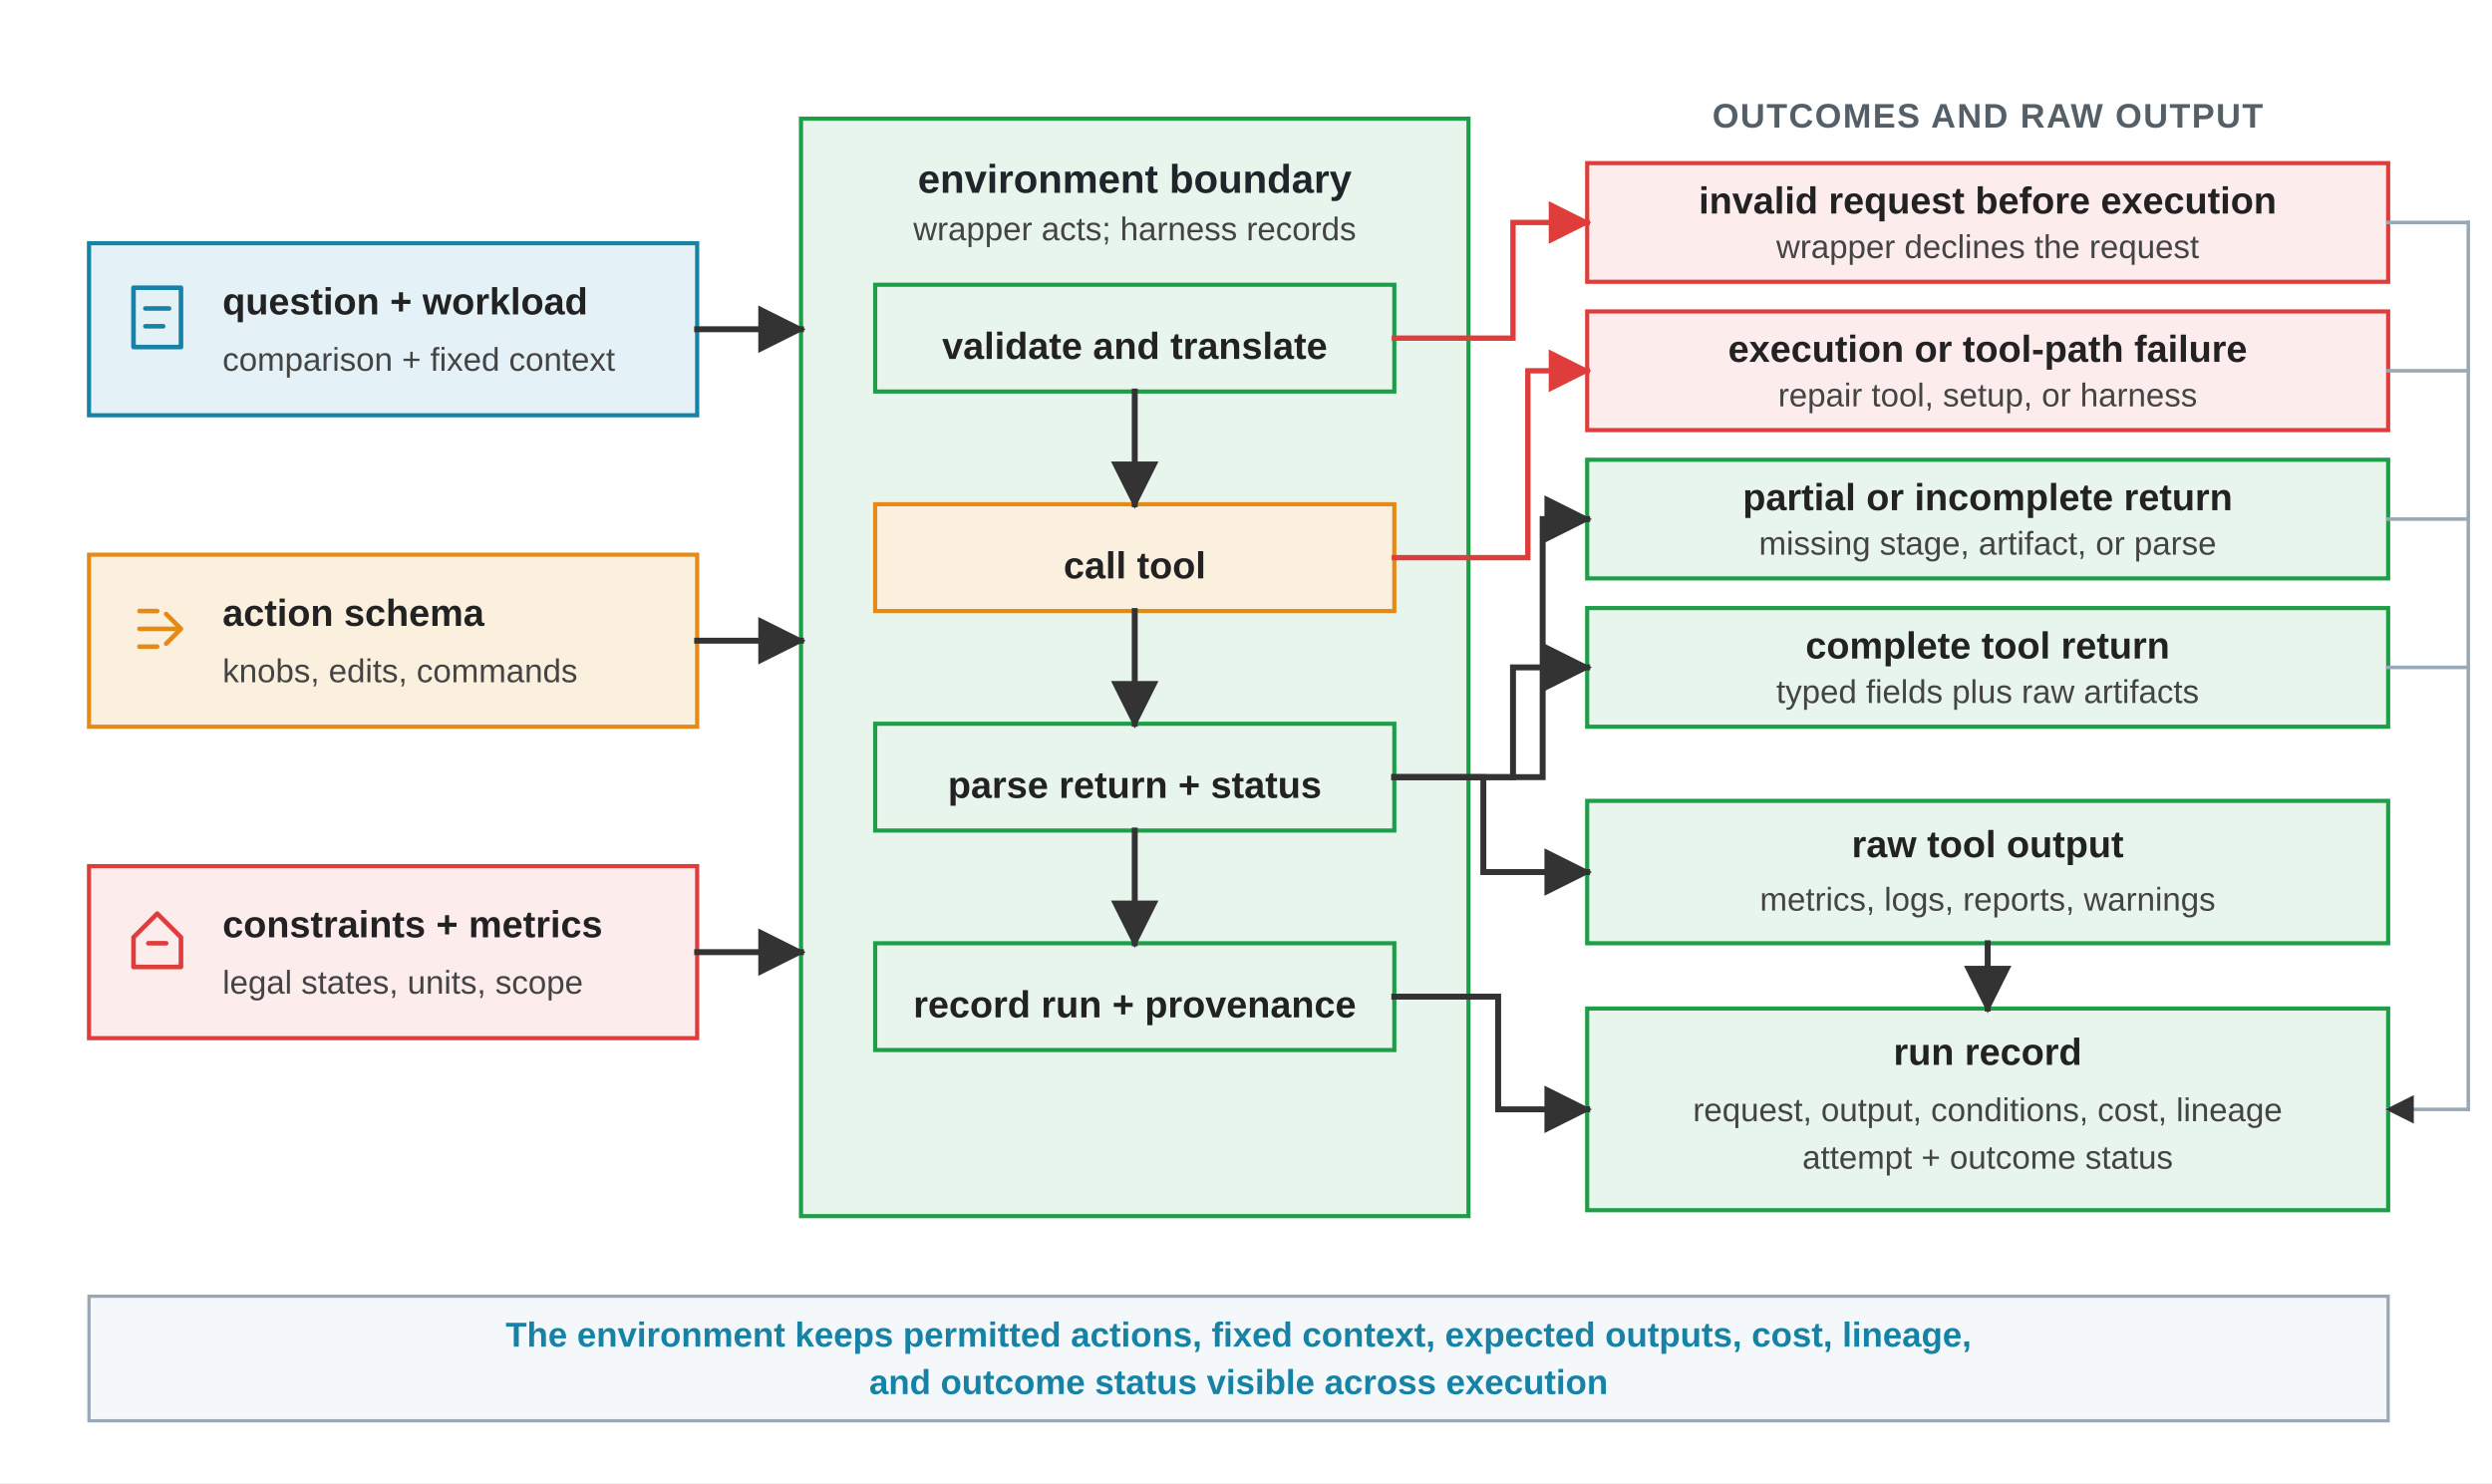
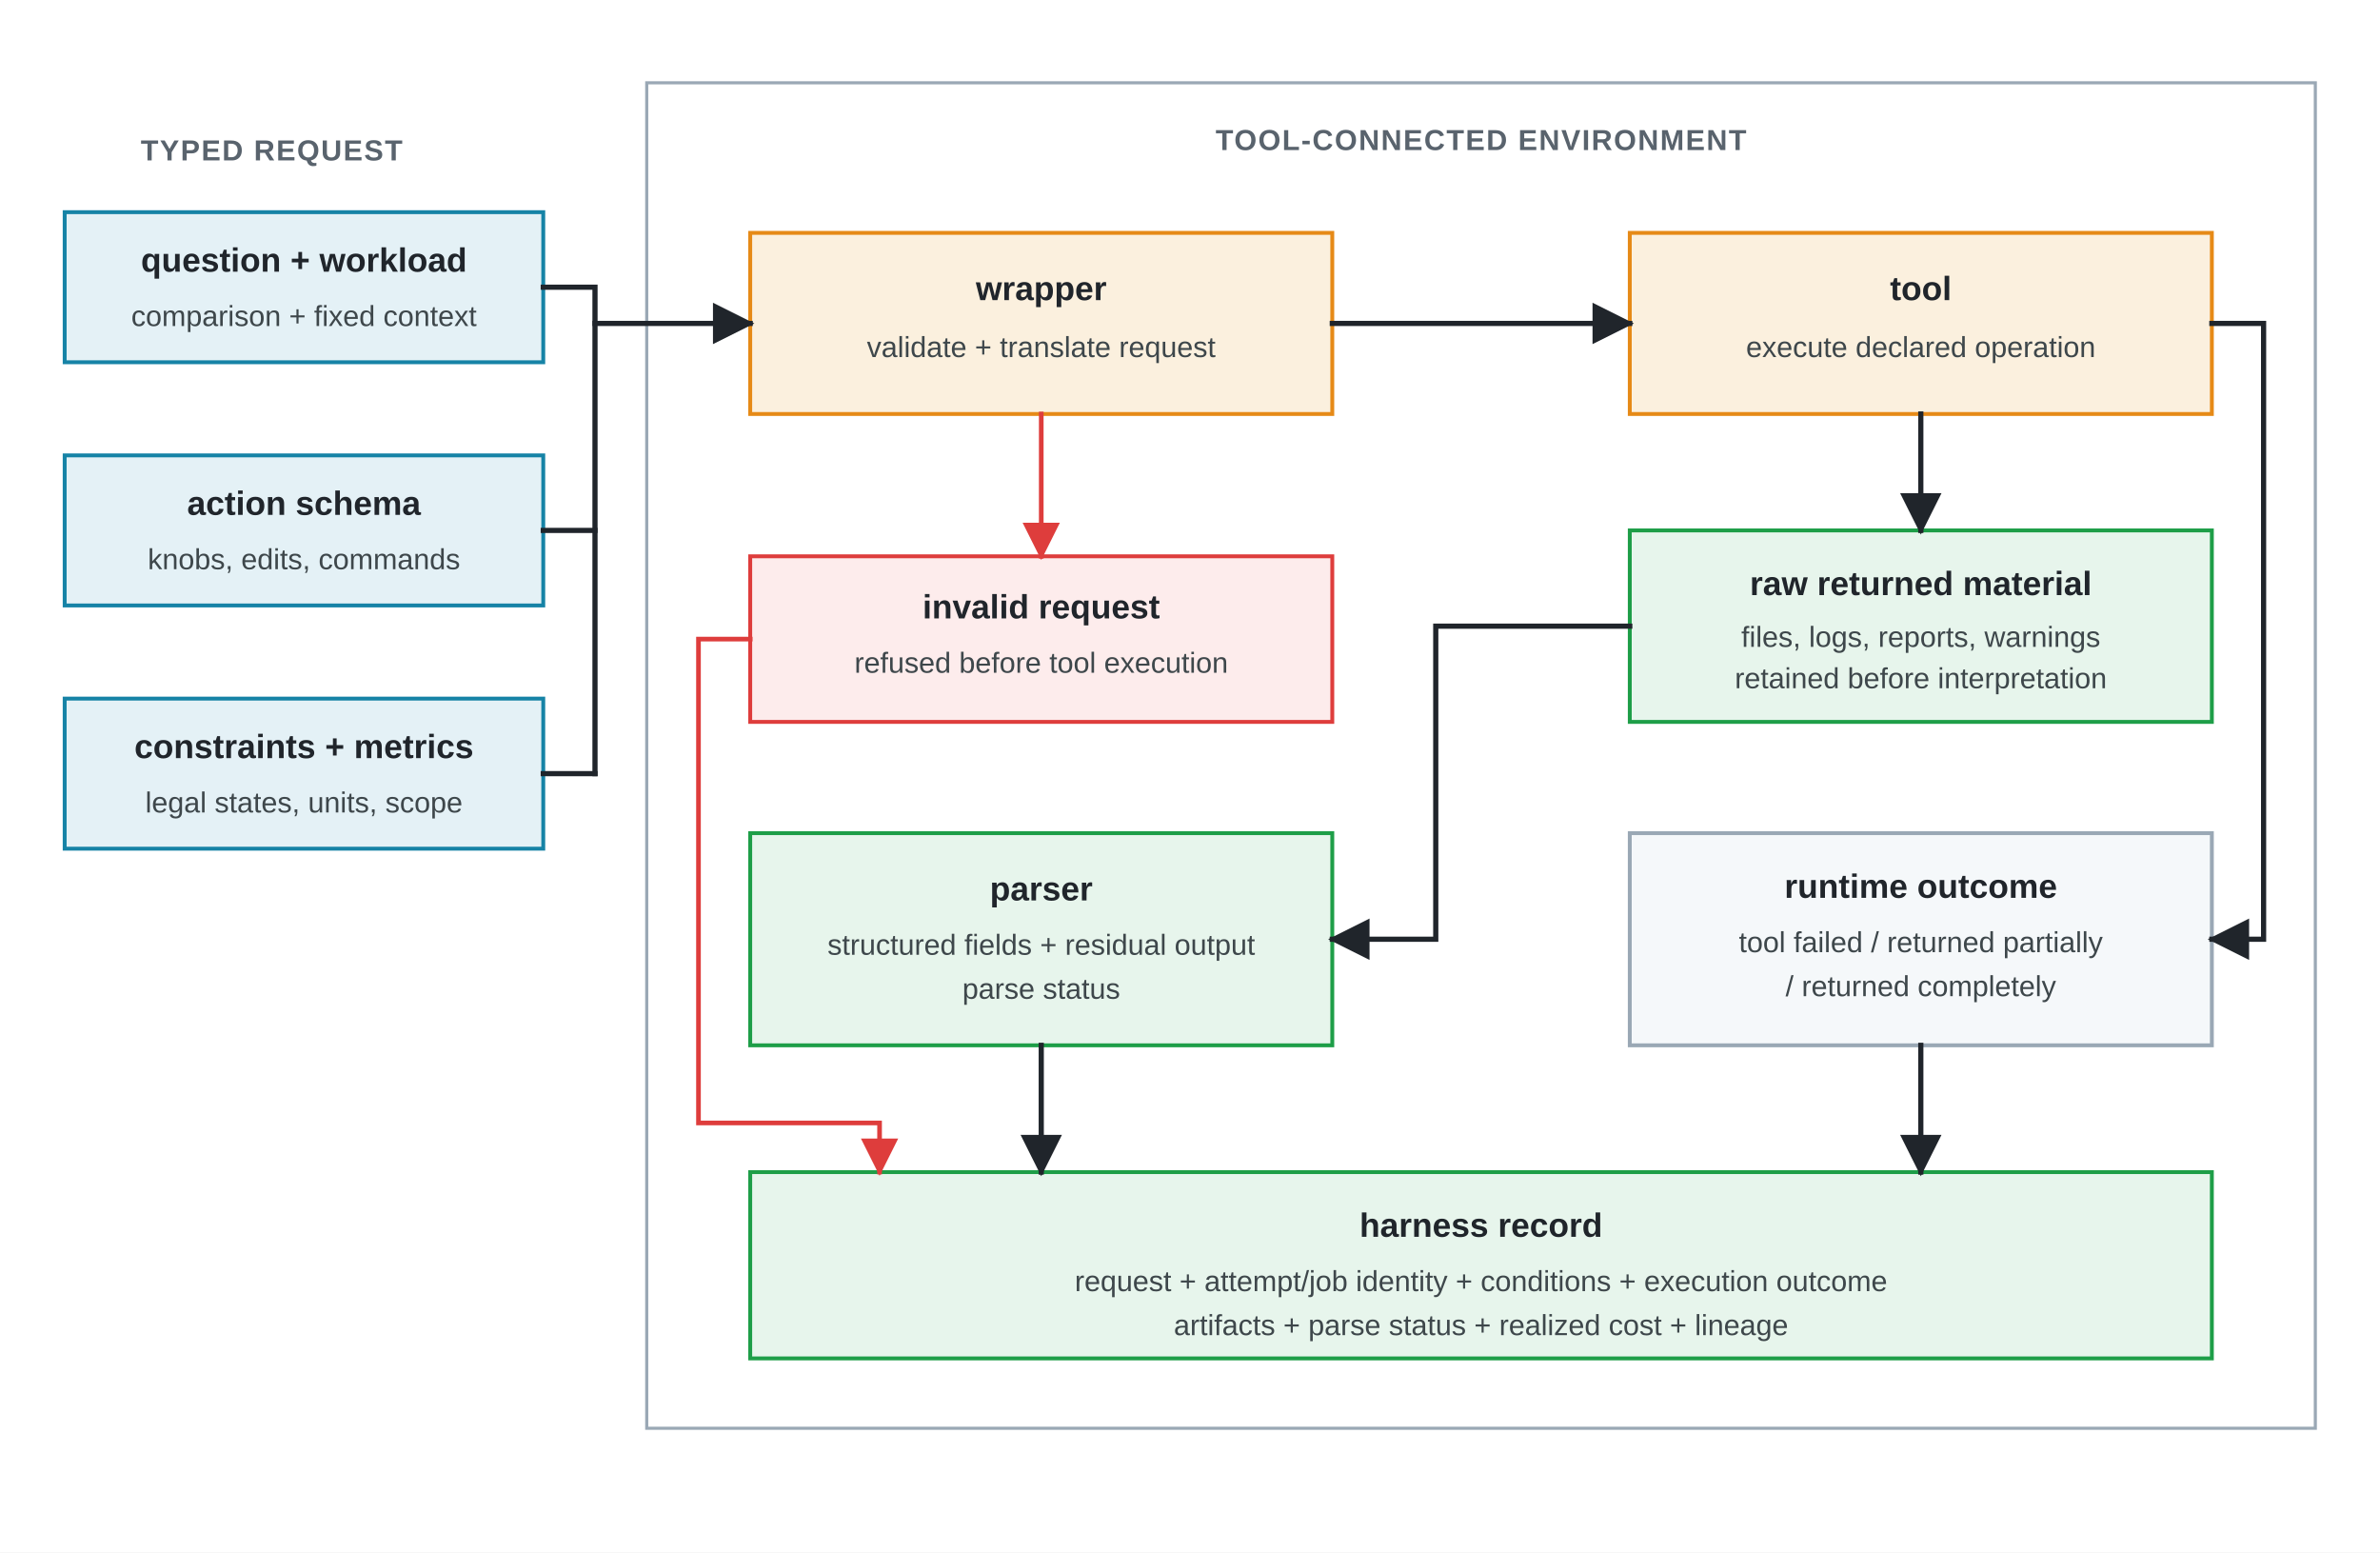
- <svg xmlns="http://www.w3.org/2000/svg" viewBox="0 0 840 500" role="img">
+ <svg xmlns="http://www.w3.org/2000/svg" viewBox="0 0 920 600" role="img" aria-labelledby="tool-interface-title tool-interface-desc">
  <defs>
-     <marker id="arrow" viewBox="0 0 10 10" refX="9" refY="5" markerWidth="8" markerHeight="8" orient="auto">
-       <path d="M 0 0 L 10 5 L 0 10 z" fill="#333333" />
+     <marker id="arrow-dark" viewBox="0 0 10 10" refX="9" refY="5" markerWidth="8" markerHeight="8" orient="auto">
+       <path d="M 0 0 L 10 5 L 0 10 z" fill="#20252B" />
    </marker>
    <marker id="arrow-red" viewBox="0 0 10 10" refX="9" refY="5" markerWidth="8" markerHeight="8" orient="auto">
      <path d="M 0 0 L 10 5 L 0 10 z" fill="#DE3D3C" />
    </marker>
    <style>
      .font { font-family: Arial, Helvetica, sans-serif; }
-       .panel-title { font-size: 13.5px; font-weight: 700; fill: #20252B; }
-       .section-title { font-size: 11.5px; font-weight: 700; fill: #555F68; letter-spacing: 0.5px; }
-       .label { font-size: 12.7px; font-weight: 700; fill: #222222; }
-       .small { font-size: 11.1px; fill: #444444; }
-       .note { font-size: 11.7px; font-weight: 700; fill: #1683A6; }
-       .bar { fill: #F5F8FA; stroke: #9AA8B5; stroke-width: 1.1; }
-       .input-objective { fill: #E4F1F6; stroke: #1683A6; stroke-width: 1.4; }
-       .input-action { fill: #FBF0DE; stroke: #E68A17; stroke-width: 1.4; }
-       .input-constraint { fill: #FDECEC; stroke: #DE3D3C; stroke-width: 1.4; }
-       .env { fill: #E7F5EC; stroke: #1E9E48; stroke-width: 1.4; }
-       .tool { fill: #FBF0DE; stroke: #E68A17; stroke-width: 1.4; }
-       .feedback { fill: #E7F5EC; stroke: #1E9E48; stroke-width: 1.4; }
-       .reject { fill: #FDECEC; stroke: #DE3D3C; stroke-width: 1.4; }
-       .review { fill: #E7F5EC; stroke: #1E9E48; stroke-width: 1.4; }
-       .arrow { stroke: #333333; stroke-width: 2; fill: none; stroke-linecap: square; stroke-linejoin: miter; }
-       .reject-arrow { stroke: #DE3D3C; stroke-width: 1.8; fill: none; stroke-linecap: square; stroke-linejoin: miter; }
-       .record-arrow { stroke: #9AA8B5; stroke-width: 1.2; fill: none; stroke-linecap: square; stroke-linejoin: miter; }
-       .glyph { fill: none; stroke: currentColor; stroke-width: 1.55; stroke-linecap: round; stroke-linejoin: round; }
-       .glyph-objective { color: #1683A6; }
-       .glyph-action { color: #E68A17; }
-       .glyph-constraint { color: #DE3D3C; }
+       .outer { fill: #FFFFFF; stroke: #9AA8B5; stroke-width: 1.2; }
+       .input { fill: #E4F1F6; stroke: #1683A6; stroke-width: 1.5; }
+       .work { fill: #FBF0DE; stroke: #E68A17; stroke-width: 1.5; }
+       .return { fill: #E7F5EC; stroke: #1E9E48; stroke-width: 1.5; }
+       .failure { fill: #FDECEC; stroke: #DE3D3C; stroke-width: 1.5; }
+       .status { fill: #F5F8FA; stroke: #9AA8B5; stroke-width: 1.5; }
+       .label { font-size: 13px; font-weight: 700; fill: #20252B; }
+       .small { font-size: 11.2px; fill: #3E474B; }
+       .group { font-size: 11.2px; font-weight: 700; fill: #59636D; letter-spacing: 0.55px; }
+       .arrow { fill: none; stroke: #20252B; stroke-width: 2; stroke-linecap: square; stroke-linejoin: miter; marker-end: url(#arrow-dark); }
+       .red-arrow { fill: none; stroke: #DE3D3C; stroke-width: 1.8; stroke-linecap: square; stroke-linejoin: miter; marker-end: url(#arrow-red); }
+       .bus { fill: none; stroke: #20252B; stroke-width: 2; stroke-linecap: square; stroke-linejoin: miter; }
    </style>
  </defs>
-   <rect width="840" height="500" fill="#FFFFFF" />
+   <rect width="920" height="600" fill="#FFFFFF" />
  <g class="font">
-     <rect class="input-objective" x="30" y="82" width="205" height="58" />
-     <g class="glyph glyph-objective" transform="translate(45 97)">
-       <rect x="0" y="0" width="16" height="20" />
-       <path d="M 4 7 L 12 7" />
-       <path d="M 4 13 L 10 13" />
-     </g>
-     <text class="label" x="75" y="106">question + workload</text>
-     <text class="small" x="75" y="125">comparison + fixed context</text>
-     <rect class="input-action" x="30" y="187" width="205" height="58" />
-     <g class="glyph glyph-action" transform="translate(45 202)">
-       <path d="M 2 10 L 15 10" />
-       <path d="M 11 5 L 16 10 L 11 15" />
-       <path d="M 2 4 L 8 4" />
-       <path d="M 2 16 L 8 16" />
-     </g>
-     <text class="label" x="75" y="211">action schema</text>
-     <text class="small" x="75" y="230">knobs, edits, commands</text>
-     <rect class="input-constraint" x="30" y="292" width="205" height="58" />
-     <g class="glyph glyph-constraint" transform="translate(45 307)">
-       <path d="M 8 1 L 16 9 L 16 19 L 0 19 L 0 9 Z" />
-       <path d="M 5 11 L 11 11" />
-     </g>
-     <text class="label" x="75" y="316">constraints + metrics</text>
-     <text class="small" x="75" y="335">legal states, units, scope</text>
-     <rect class="env" x="270" y="40" width="225" height="370" />
-     <text class="panel-title" x="382.5" y="65" text-anchor="middle">environment boundary</text>
-     <text class="small" x="382.5" y="81" text-anchor="middle">wrapper acts; harness records</text>
-     <rect class="env" x="295" y="96" width="175" height="36" />
-     <text class="label" x="382.5" y="121" text-anchor="middle">validate and translate</text>
-     <rect class="tool" x="295" y="170" width="175" height="36" />
-     <text class="label" x="382.5" y="195" text-anchor="middle">call tool</text>
-     <rect class="feedback" x="295" y="244" width="175" height="36" />
-     <text class="label" x="382.5" y="269" text-anchor="middle">parse return + status</text>
-     <rect class="feedback" x="295" y="318" width="175" height="36" />
-     <text class="label" x="382.5" y="343" text-anchor="middle">record run + provenance</text>
-     <text class="section-title" x="670" y="43" text-anchor="middle">OUTCOMES AND RAW OUTPUT</text>
-     <rect class="reject" x="535" y="55" width="270" height="40" />
-     <text class="label" x="670" y="72" text-anchor="middle">invalid request before execution</text>
-     <text class="small" x="670" y="87" text-anchor="middle">wrapper declines the request</text>
-     <rect class="reject" x="535" y="105" width="270" height="40" />
-     <text class="label" x="670" y="122" text-anchor="middle">execution or tool-path failure</text>
-     <text class="small" x="670" y="137" text-anchor="middle">repair tool, setup, or harness</text>
-     <rect class="feedback" x="535" y="155" width="270" height="40" />
-     <text class="label" x="670" y="172" text-anchor="middle">partial or incomplete return</text>
-     <text class="small" x="670" y="187" text-anchor="middle">missing stage, artifact, or parse</text>
-     <rect class="review" x="535" y="205" width="270" height="40" />
-     <text class="label" x="670" y="222" text-anchor="middle">complete tool return</text>
-     <text class="small" x="670" y="237" text-anchor="middle">typed fields plus raw artifacts</text>
-     <rect class="feedback" x="535" y="270" width="270" height="48" />
-     <text class="label" x="670" y="289" text-anchor="middle">raw tool output</text>
-     <text class="small" x="670" y="307" text-anchor="middle">metrics, logs, reports, warnings</text>
-     <rect class="feedback" x="535" y="340" width="270" height="68" />
-     <text class="label" x="670" y="359" text-anchor="middle">run record</text>
-     <text class="small" x="670" y="378" text-anchor="middle">request, output, conditions, cost, lineage</text>
-     <text class="small" x="670" y="394" text-anchor="middle">attempt + outcome status</text>
-     <line class="arrow" x1="235" y1="111" x2="270" y2="111" marker-end="url(#arrow)" />
-     <line class="arrow" x1="235" y1="216" x2="270" y2="216" marker-end="url(#arrow)" />
-     <line class="arrow" x1="235" y1="321" x2="270" y2="321" marker-end="url(#arrow)" />
-     <line class="arrow" x1="382.5" y1="132" x2="382.5" y2="170" marker-end="url(#arrow)" />
-     <line class="arrow" x1="382.5" y1="206" x2="382.5" y2="244" marker-end="url(#arrow)" />
-     <line class="arrow" x1="382.5" y1="280" x2="382.5" y2="318" marker-end="url(#arrow)" />
-     <path class="reject-arrow" d="M 470 114 H 510 V 75 H 535" marker-end="url(#arrow-red)" />
-     <path class="reject-arrow" d="M 470 188 H 515 V 125 H 535" marker-end="url(#arrow-red)" />
-     <path class="arrow" d="M 470 262 H 520 V 175 H 535" marker-end="url(#arrow)" />
-     <path class="arrow" d="M 470 262 H 510 V 225 H 535" marker-end="url(#arrow)" />
-     <path class="arrow" d="M 470 262 H 500 V 294 H 535" marker-end="url(#arrow)" />
-     <path class="arrow" d="M 470 336 H 505 V 374 H 535" marker-end="url(#arrow)" />
-     <line class="arrow" x1="670" y1="318" x2="670" y2="340" marker-end="url(#arrow)" />
-     <line class="record-arrow" x1="805" y1="75" x2="832" y2="75" />
-     <line class="record-arrow" x1="805" y1="125" x2="832" y2="125" />
-     <line class="record-arrow" x1="805" y1="175" x2="832" y2="175" />
-     <line class="record-arrow" x1="805" y1="225" x2="832" y2="225" />
-     <line class="record-arrow" x1="832" y1="75" x2="832" y2="374" />
-     <line class="record-arrow" x1="832" y1="374" x2="805" y2="374" marker-end="url(#arrow)" />
-     <rect class="bar" x="30" y="437" width="775" height="42" />
-     <text class="note" x="417.5" y="454" text-anchor="middle">The environment keeps permitted actions, fixed context, expected outputs, cost, lineage,</text>
-     <text class="note" x="417.5" y="470" text-anchor="middle">and outcome status visible across execution</text>
+     <text class="group" x="105" y="62" text-anchor="middle">TYPED REQUEST</text>
+     <rect class="input" x="25" y="82" width="185" height="58" />
+     <text class="label" x="117.5" y="105" text-anchor="middle">question + workload</text>
+     <text class="small" x="117.5" y="126" text-anchor="middle">comparison + fixed context</text>
+     <rect class="input" x="25" y="176" width="185" height="58" />
+     <text class="label" x="117.5" y="199" text-anchor="middle">action schema</text>
+     <text class="small" x="117.5" y="220" text-anchor="middle">knobs, edits, commands</text>
+     <rect class="input" x="25" y="270" width="185" height="58" />
+     <text class="label" x="117.5" y="293" text-anchor="middle">constraints + metrics</text>
+     <text class="small" x="117.5" y="314" text-anchor="middle">legal states, units, scope</text>
+     <rect class="outer" x="250" y="32" width="645" height="520" />
+     <text class="group" x="572.5" y="58" text-anchor="middle">TOOL-CONNECTED ENVIRONMENT</text>
+     <rect class="work" x="290" y="90" width="225" height="70" />
+     <text class="label" x="402.5" y="116" text-anchor="middle">wrapper</text>
+     <text class="small" x="402.5" y="138" text-anchor="middle">validate + translate request</text>
+     <rect class="work" x="630" y="90" width="225" height="70" />
+     <text class="label" x="742.5" y="116" text-anchor="middle">tool</text>
+     <text class="small" x="742.5" y="138" text-anchor="middle">execute declared operation</text>
+     <rect class="failure" x="290" y="215" width="225" height="64" />
+     <text class="label" x="402.5" y="239" text-anchor="middle">invalid request</text>
+     <text class="small" x="402.5" y="260" text-anchor="middle">refused before tool execution</text>
+     <rect class="return" x="630" y="205" width="225" height="74" />
+     <text class="label" x="742.5" y="230" text-anchor="middle">raw returned material</text>
+     <text class="small" x="742.5" y="250" text-anchor="middle">files, logs, reports, warnings</text>
+     <text class="small" x="742.5" y="266" text-anchor="middle">retained before interpretation</text>
+     <rect class="return" x="290" y="322" width="225" height="82" />
+     <text class="label" x="402.5" y="348" text-anchor="middle">parser</text>
+     <text class="small" x="402.5" y="369" text-anchor="middle">structured fields + residual output</text>
+     <text class="small" x="402.5" y="386" text-anchor="middle">parse status</text>
+     <rect class="status" x="630" y="322" width="225" height="82" />
+     <text class="label" x="742.5" y="347" text-anchor="middle">runtime outcome</text>
+     <text class="small" x="742.5" y="368" text-anchor="middle">tool failed / returned partially</text>
+     <text class="small" x="742.5" y="385" text-anchor="middle">/ returned completely</text>
+     <rect class="return" x="290" y="453" width="565" height="72" />
+     <text class="label" x="572.5" y="478" text-anchor="middle">harness record</text>
+     <text class="small" x="572.5" y="499" text-anchor="middle">request + attempt/job identity + conditions + execution outcome</text>
+     <text class="small" x="572.5" y="516" text-anchor="middle">artifacts + parse status + realized cost + lineage</text>
+     <path class="bus" d="M 210 111 H 230 V 299" />
+     <path class="bus" d="M 210 205 H 230" />
+     <path class="bus" d="M 210 299 H 230" />
+     <path class="arrow" d="M 230 125 H 290" />
+     <path class="arrow" d="M 515 125 H 630" />
+     <path class="red-arrow" d="M 402.5 160 V 215" />
+     <path class="red-arrow" d="M 290 247 H 270 V 434 H 340 V 453" />
+     <path class="arrow" d="M 742.5 160 V 205" />
+     <path class="arrow" d="M 630 242 H 555 V 363 H 515" />
+     <path class="arrow" d="M 855 125 H 875 V 363 H 855" />
+     <path class="arrow" d="M 402.5 404 V 453" />
+     <path class="arrow" d="M 742.5 404 V 453" />
  </g>
</svg>
